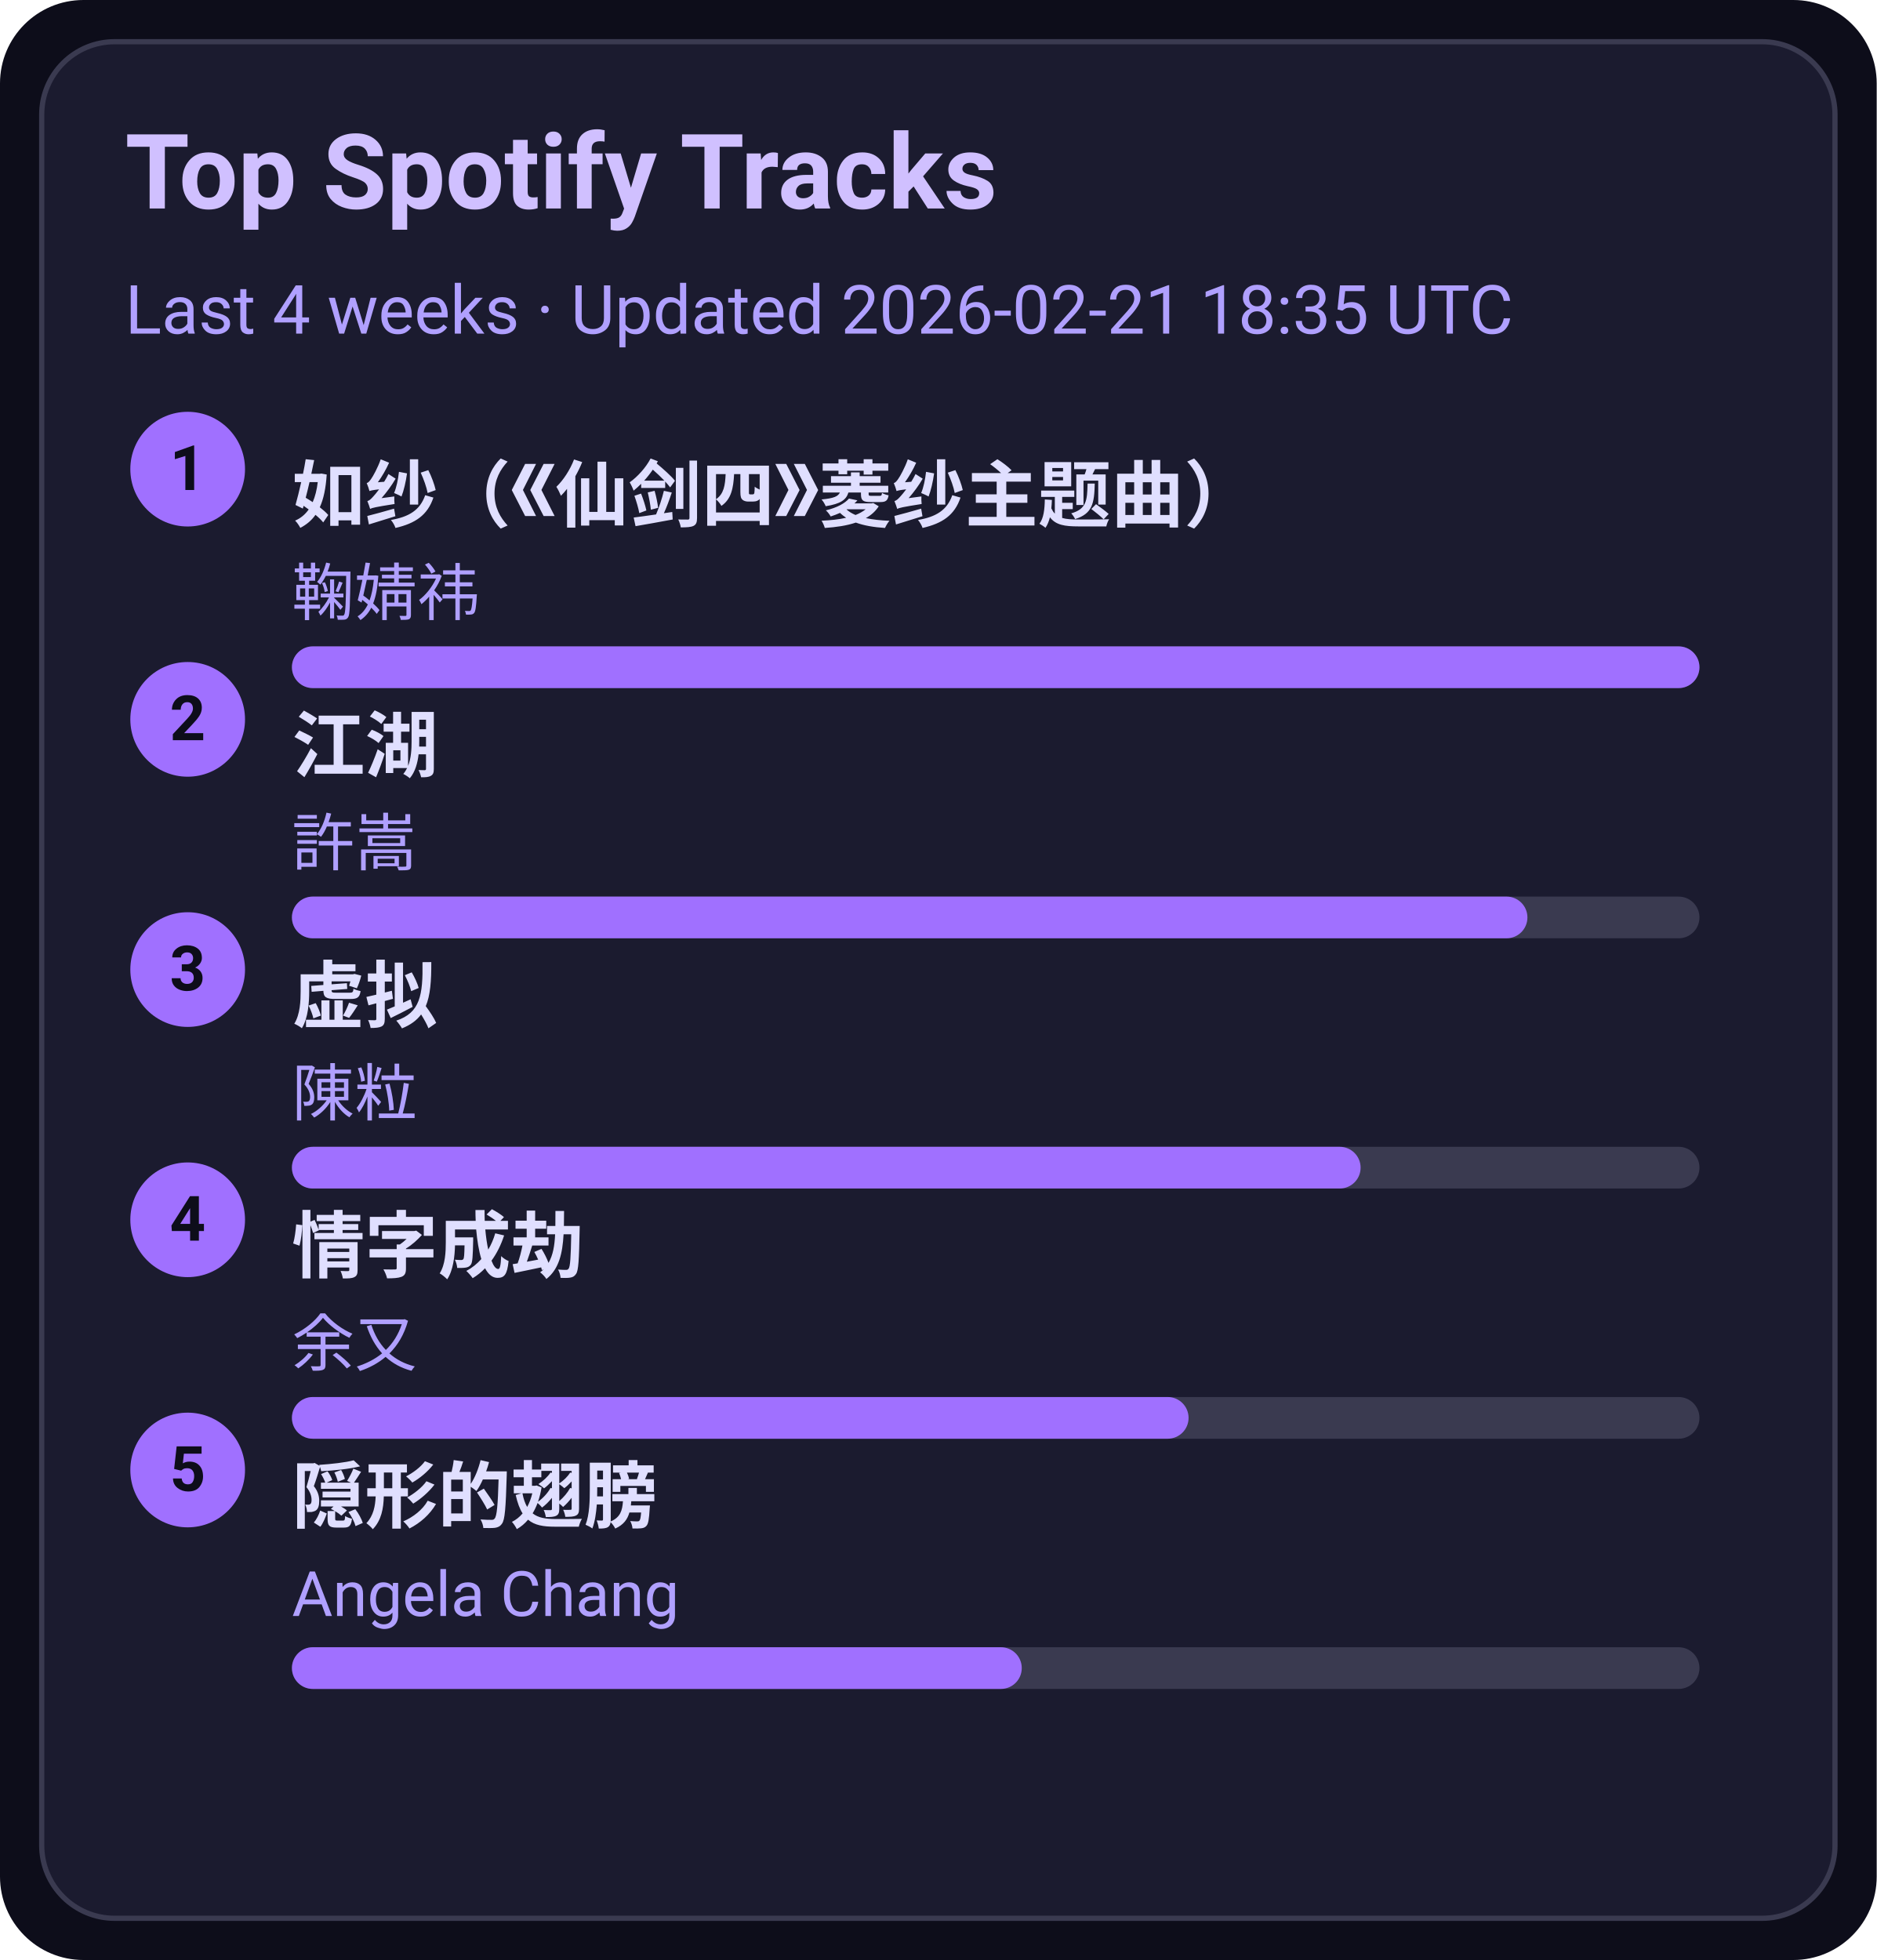
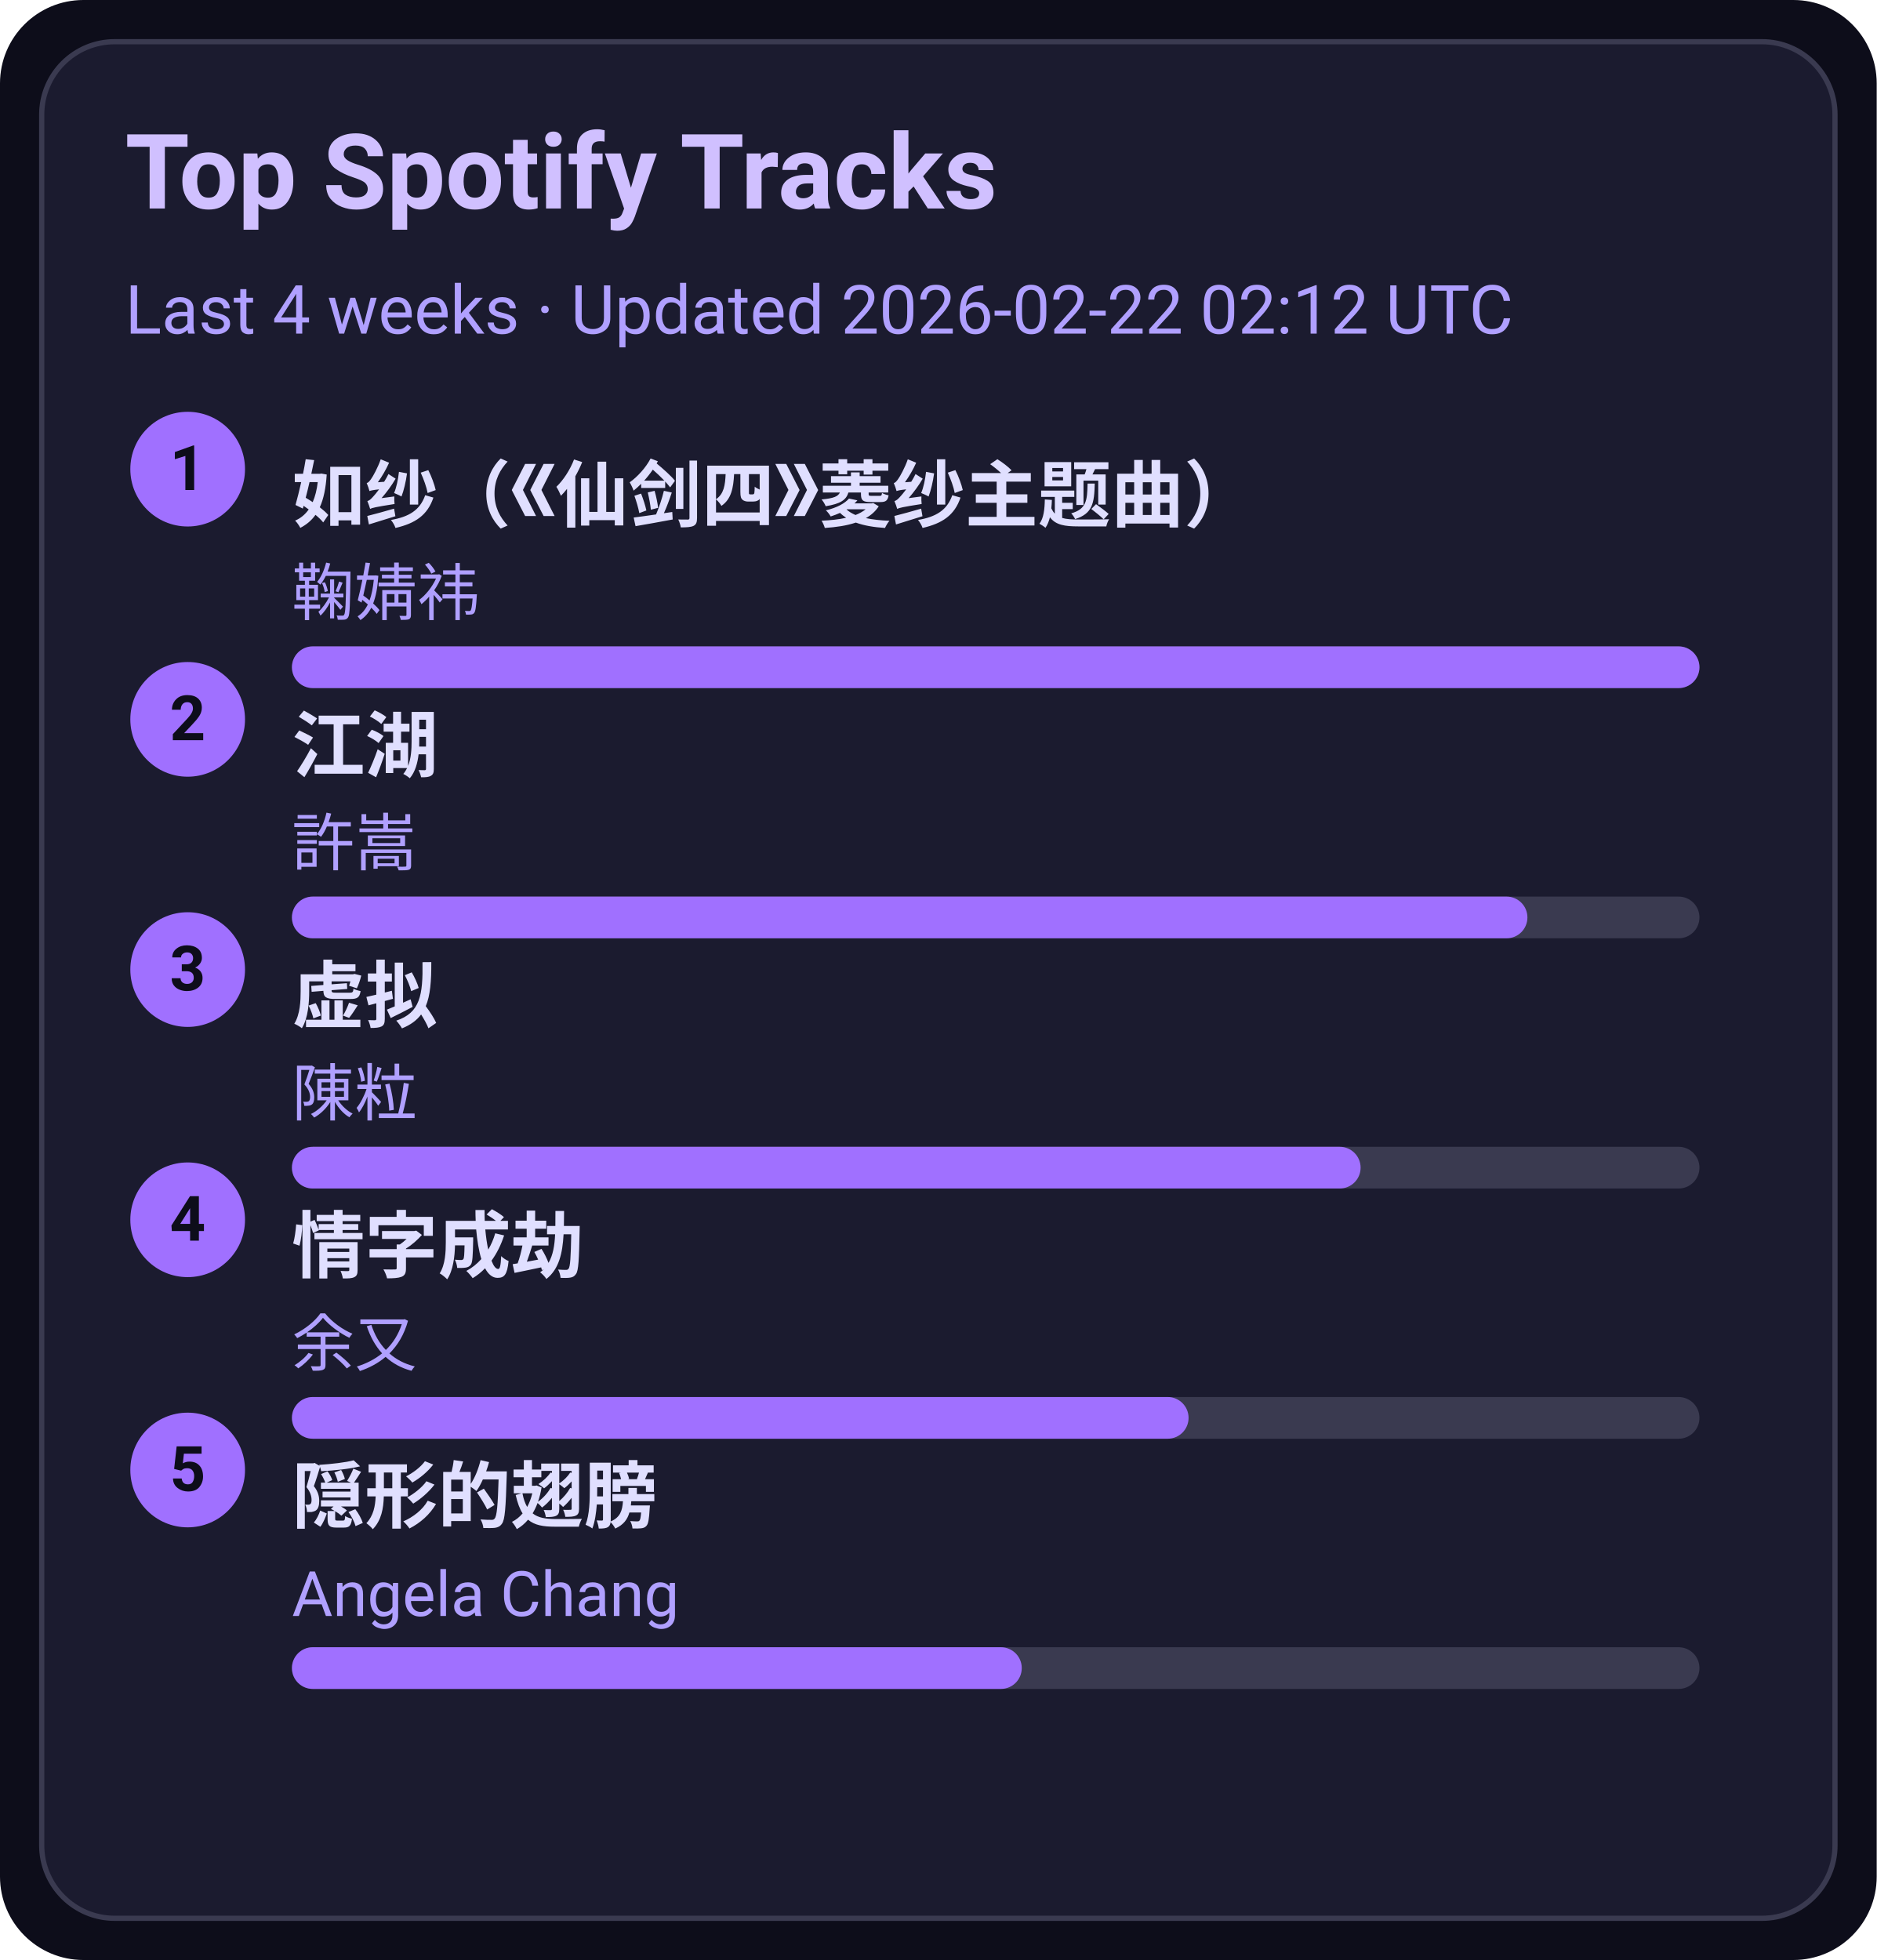
<svg xmlns="http://www.w3.org/2000/svg" width="360" height="376" viewBox="0 0 360 376">
  <style>text{font-family:-apple-system,BlinkMacSystemFont,Segoe UI,Roboto,Ubuntu,Helvetica Neue,Arial,Noto Sans,sans-serif}</style>
  <rect width="360" height="376" rx="16" fill="#0d0d1a" />
  <rect x="8" y="8" width="344" height="360" rx="14" fill="#1b1b2f" stroke="#3a3a50" />
  <text x="24" y="40" font-size="20" fill="#d0c0ff" font-weight="600">Top Spotify Tracks</text>
-   <text x="24" y="64" font-size="13" fill="#b0a0ff">Last 4 weeks · Updated 2026-02-21 18:35 UTC</text>
+   <text x="24" y="64" font-size="13" fill="#b0a0ff">Last 4 weeks · Updated 2026-02-22 02:12 UTC</text>
  <circle cx="36" cy="90" r="11" fill="#a070ff" />
  <text x="36" y="94" text-anchor="middle" font-size="12" fill="#0d0d1a" font-weight="700">1</text>
  <a href="https://open.spotify.com/track/69FUNgvEVkNbHq43lgvdme" target="_blank" rel="noopener noreferrer">
    <text x="56" y="100" font-size="14" fill="#e0dfff" font-weight="600">如纱（《仙剑四》菱纱主题曲）</text>
  </a>
  <text x="56" y="118" font-size="12" fill="#b0a0ff">鞠婧祎</text>
  <rect x="56" y="124" width="270" height="8" rx="4" fill="#3a3a50" />
  <rect x="56" y="124" width="270" height="8" rx="4" fill="#a070ff" />
  <circle cx="36" cy="138" r="11" fill="#a070ff" />
  <text x="36" y="142" text-anchor="middle" font-size="12" fill="#0d0d1a" font-weight="700">2</text>
  <a href="https://open.spotify.com/track/03PCdwqajii1xgp7WIozzC" target="_blank" rel="noopener noreferrer">
    <text x="56" y="148" font-size="14" fill="#e0dfff" font-weight="600">江湖</text>
  </a>
  <text x="56" y="166" font-size="12" fill="#b0a0ff">許嵩</text>
  <rect x="56" y="172" width="270" height="8" rx="4" fill="#3a3a50" />
  <rect x="56" y="172" width="237" height="8" rx="4" fill="#a070ff" />
  <circle cx="36" cy="186" r="11" fill="#a070ff" />
  <text x="36" y="190" text-anchor="middle" font-size="12" fill="#0d0d1a" font-weight="700">3</text>
  <a href="https://open.spotify.com/track/5l9sg05BhpfsdLfRvjGsAf" target="_blank" rel="noopener noreferrer">
    <text x="56" y="196" font-size="14" fill="#e0dfff" font-weight="600">虚拟</text>
  </a>
  <text x="56" y="214" font-size="12" fill="#b0a0ff">陳粒</text>
  <rect x="56" y="220" width="270" height="8" rx="4" fill="#3a3a50" />
  <rect x="56" y="220" width="205" height="8" rx="4" fill="#a070ff" />
  <circle cx="36" cy="234" r="11" fill="#a070ff" />
  <text x="36" y="238" text-anchor="middle" font-size="12" fill="#0d0d1a" font-weight="700">4</text>
  <a href="https://open.spotify.com/track/6PLof7Z5mvbp9im83J4m3m" target="_blank" rel="noopener noreferrer">
    <text x="56" y="244" font-size="14" fill="#e0dfff" font-weight="600">情字成劫</text>
  </a>
  <text x="56" y="262" font-size="12" fill="#b0a0ff">余又</text>
  <rect x="56" y="268" width="270" height="8" rx="4" fill="#3a3a50" />
  <rect x="56" y="268" width="172" height="8" rx="4" fill="#a070ff" />
  <circle cx="36" cy="282" r="11" fill="#a070ff" />
  <text x="36" y="286" text-anchor="middle" font-size="12" fill="#0d0d1a" font-weight="700">5</text>
  <a href="https://open.spotify.com/track/6Tv5ukQ3xK8WHxJgWMM6vM" target="_blank" rel="noopener noreferrer">
    <text x="56" y="292" font-size="14" fill="#e0dfff" font-weight="600">隠形的翅膀</text>
  </a>
  <text x="56" y="310" font-size="12" fill="#b0a0ff">Angela Chang</text>
  <rect x="56" y="316" width="270" height="8" rx="4" fill="#3a3a50" />
  <rect x="56" y="316" width="140" height="8" rx="4" fill="#a070ff" />
</svg>
